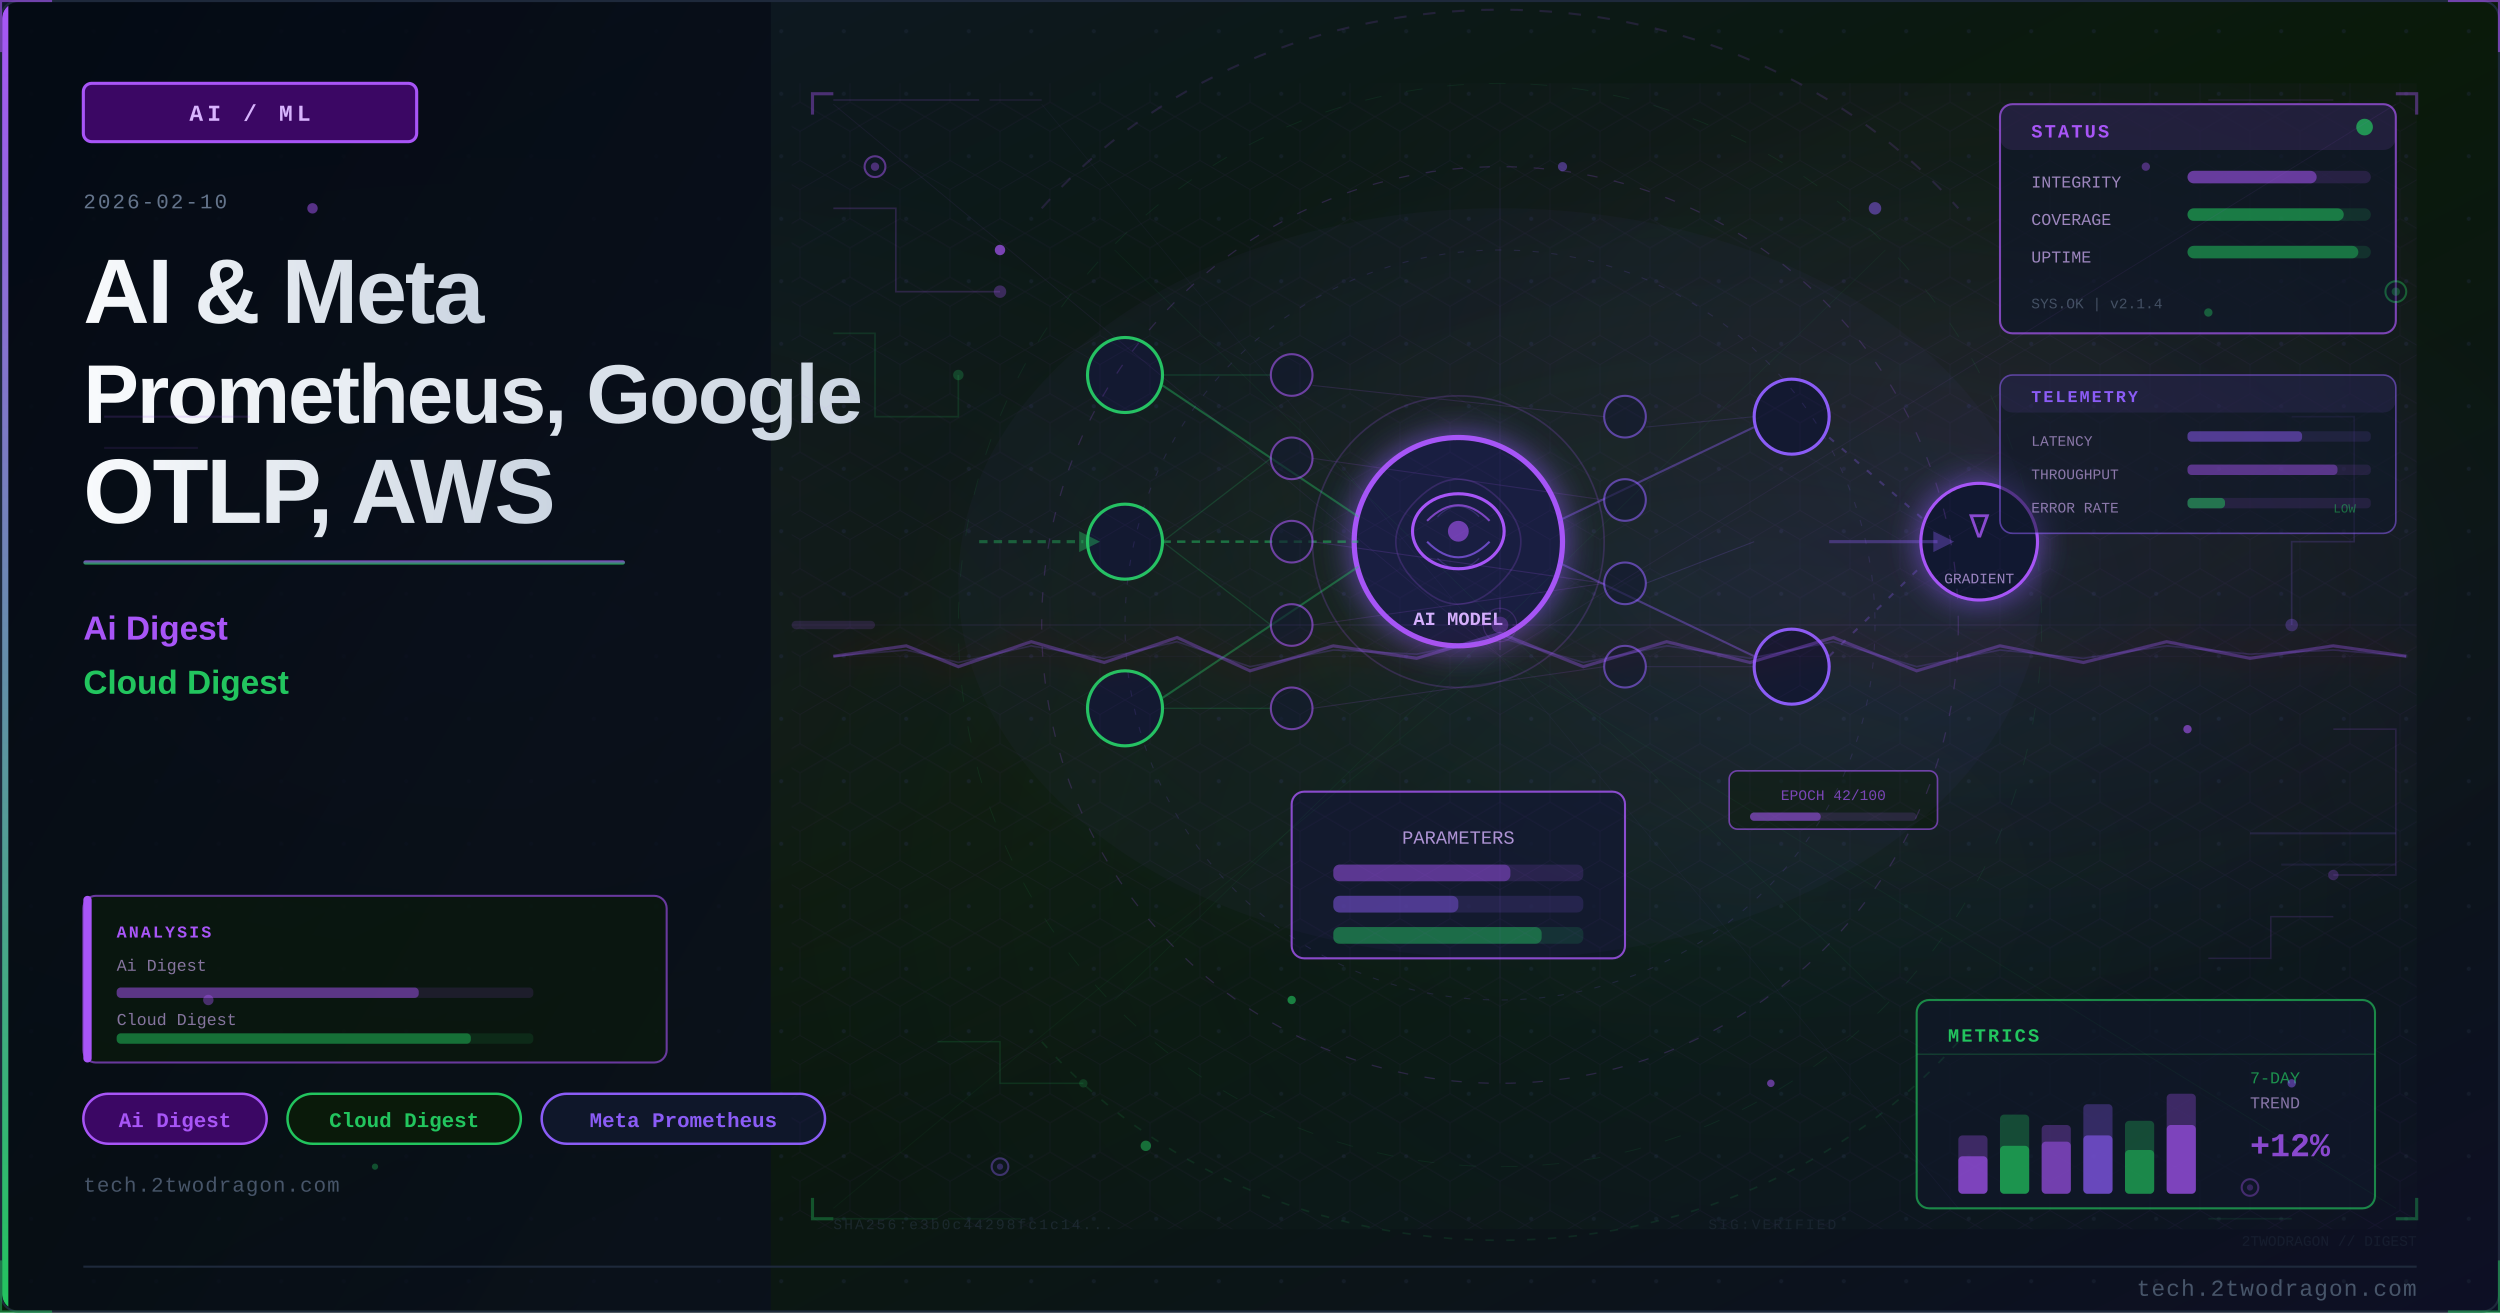
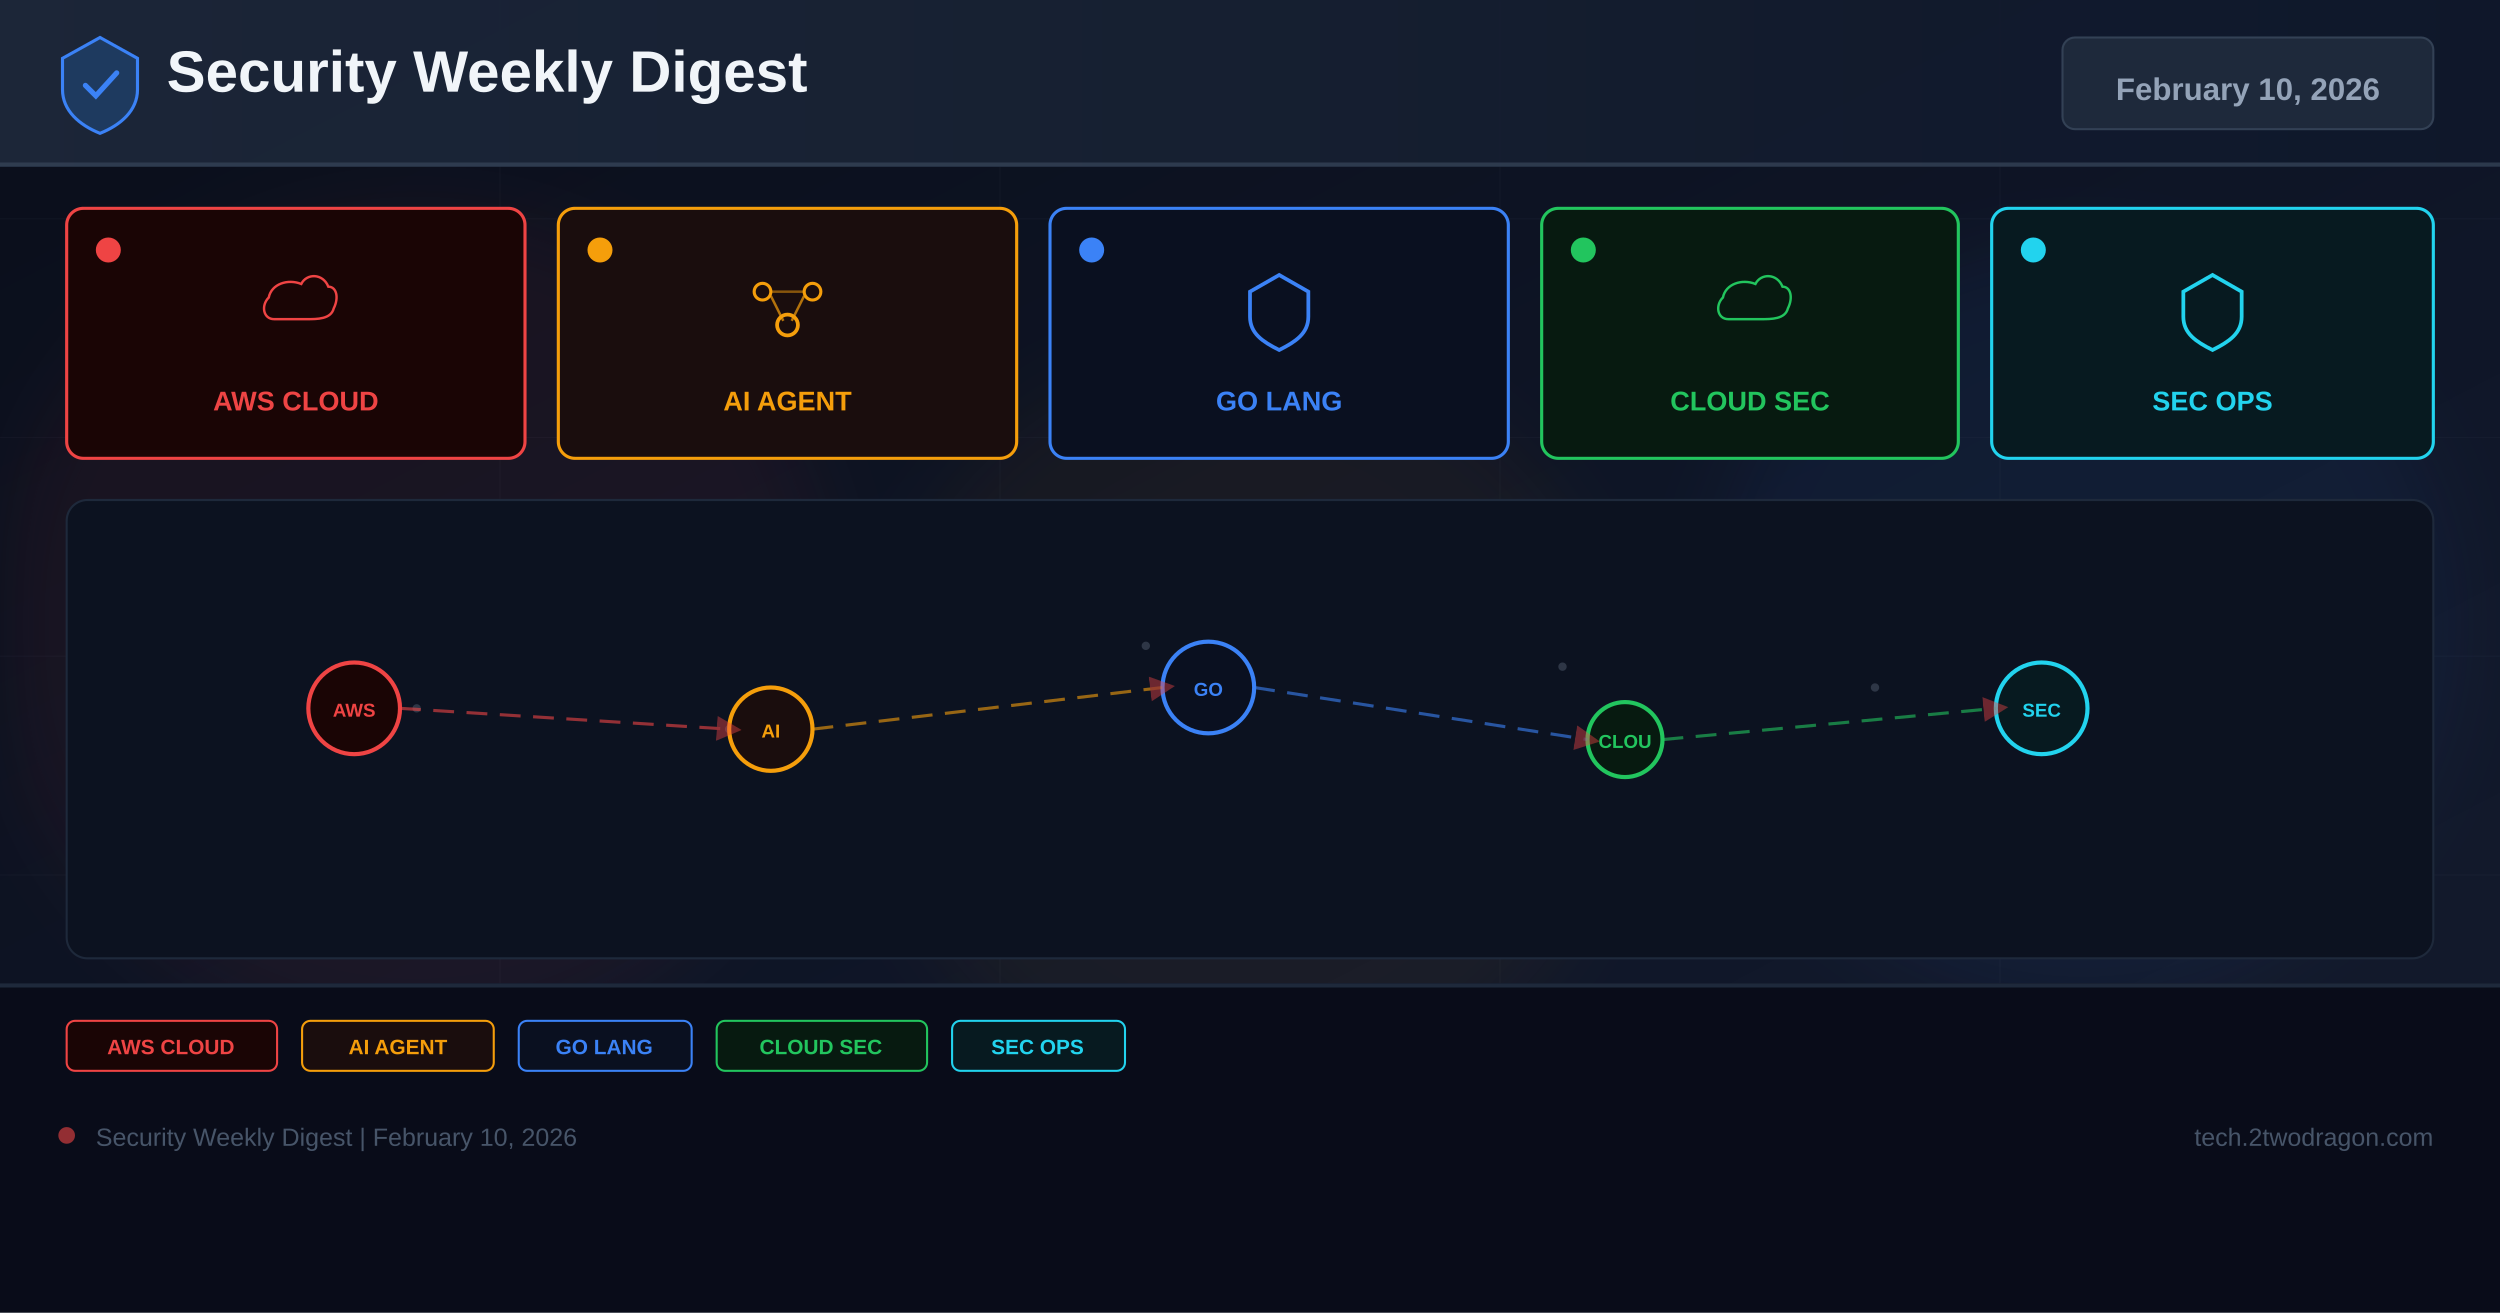
- <svg xmlns="http://www.w3.org/2000/svg" viewBox="0 0 1200 630" width="1200" height="630">
+ <svg xmlns="http://www.w3.org/2000/svg" width="1200" height="630" viewBox="0 0 1200 630">
  <defs>
-     <linearGradient id="ufb1ed8bg" x1="0%" y1="0%" x2="100%" y2="100%">
-       <stop offset="0%" style="stop-color:#0f172a" />
-       <stop offset="50%" style="stop-color:#0a1a0a" />
-       <stop offset="100%" style="stop-color:#0d0f25" />
+     <linearGradient id="bg" x1="0%" y1="0%" x2="100%" y2="100%">
+       <stop offset="0%" stop-color="#0a0e1a" />
+       <stop offset="60%" stop-color="#0f1628" />
+       <stop offset="100%" stop-color="#141b2d" />
    </linearGradient>
-     <linearGradient id="ufb1ed8accent" x1="0%" y1="0%" x2="0%" y2="100%">
-       <stop offset="0%" style="stop-color:#a855f7" />
-       <stop offset="100%" style="stop-color:#22c55e" />
+     <linearGradient id="hg" x1="0%" y1="0%" x2="100%" y2="0%">
+       <stop offset="0%" stop-color="#1e293b" />
+       <stop offset="100%" stop-color="#0f172a" />
    </linearGradient>
-     <linearGradient id="ufb1ed8title" x1="0%" y1="0%" x2="100%" y2="0%">
-       <stop offset="0%" style="stop-color:#f8fafc" />
-       <stop offset="100%" style="stop-color:#cbd5e1" />
-     </linearGradient>
-     <linearGradient id="ufb1ed8panel" x1="0%" y1="0%" x2="100%" y2="100%">
-       <stop offset="0%" style="stop-color:#020810;stop-opacity:0.85" />
-       <stop offset="100%" style="stop-color:#0a0f1e;stop-opacity:0.75" />
-     </linearGradient>
-     <radialGradient id="ufb1ed8ambientL" cx="20%" cy="50%" r="40%">
-       <stop offset="0%" style="stop-color:#a855f7;stop-opacity:0.06" />
-       <stop offset="100%" style="stop-color:#a855f7;stop-opacity:0" />
-     </radialGradient>
-     <radialGradient id="ufb1ed8ambientR" cx="70%" cy="45%" r="35%">
-       <stop offset="0%" style="stop-color:#8b5cf6;stop-opacity:0.08" />
-       <stop offset="100%" style="stop-color:#8b5cf6;stop-opacity:0" />
-     </radialGradient>
-     <filter id="ufb1ed8glow" x="-100%" y="-100%" width="300%" height="300%">
-       <feDropShadow dx="0" dy="0" stdDeviation="8" flood-color="#8b5cf6" flood-opacity="0.7" />
+     <filter id="glow" x="-50%" y="-50%" width="200%" height="200%">
+       <feGaussianBlur stdDeviation="18" />
    </filter>
-     <filter id="ufb1ed8blur" x="-50%" y="-50%" width="200%" height="200%">
-       <feGaussianBlur stdDeviation="12" />
-     </filter>
-     <filter id="ufb1ed8textglow" x="-20%" y="-20%" width="140%" height="140%">
-       <feDropShadow dx="0" dy="0" stdDeviation="4" flood-color="#a855f7" flood-opacity="0.5" />
-     </filter>
-     <filter id="ufb1ed8fxGlow" x="-50%" y="-50%" width="200%" height="200%">
-       <feGaussianBlur stdDeviation="6" result="b" />
-       <feColorMatrix in="b" type="matrix" values="1.2 0.4 0 0 0 0.5 0.6 0 0 0 0 0 0 0 0 0 0 0 0.85 0" result="g" />
-       <feMerge>
-         <feMergeNode in="g" />
-         <feMergeNode in="SourceGraphic" />
-       </feMerge>
-     </filter>
-     <filter id="ufb1ed8fxRed" x="-60%" y="-60%" width="220%" height="220%">
-       <feGaussianBlur stdDeviation="8" result="b" />
-       <feColorMatrix in="b" type="matrix" values="1.3 0 0 0 0.7 0 0 0 0 0 0 0 0 0 0 0 0 0 0.95 0" result="g" />
-       <feMerge>
-         <feMergeNode in="g" />
-         <feMergeNode in="SourceGraphic" />
-       </feMerge>
-     </filter>
-     <radialGradient id="ufb1ed8sceneGlow1" cx="75%" cy="30%" r="50%">
-       <stop offset="0%" stop-color="#a855f7" stop-opacity="0.15" />
-       <stop offset="100%" stop-color="#a855f7" stop-opacity="0" />
-     </radialGradient>
-     <radialGradient id="ufb1ed8sceneGlow2" cx="60%" cy="70%" r="60%">
-       <stop offset="0%" stop-color="#22c55e" stop-opacity="0.10" />
-       <stop offset="100%" stop-color="#22c55e" stop-opacity="0" />
-     </radialGradient>
-     <pattern id="ufb1ed8dots" x="0" y="0" width="30" height="30" patternUnits="userSpaceOnUse">
-       <circle cx="15" cy="15" r="1" fill="#1e293b" opacity="0.7" />
-     </pattern>
-     <clipPath id="ufb1ed8clip">
-       <rect x="1" y="1" width="1198" height="628" rx="8" ry="8" />
-     </clipPath>
-     <style>
-       @keyframes ufb1ed8floatUp { 0%{transform:translateY(0);opacity:0.9} 85%{opacity:0.5} 100%{transform:translateY(-80px);opacity:0} }
-       @keyframes ufb1ed8pulse { 0%,100%{opacity:0.5} 50%{opacity:1} }
-       @keyframes ufb1ed8crackFx { 0%,100%{stroke-opacity:0.6} 50%{stroke-opacity:1} }
-       @keyframes ufb1ed8glimmer { 0%{opacity:0.3} 50%{opacity:0.85} 100%{opacity:0.3} }
-       @keyframes ufb1ed8dash { to{stroke-dashoffset:-20} }
-       @keyframes ufb1ed8rotSpin { from{transform:rotate(0deg)} to{transform:rotate(360deg)} }
-       .ufb1ed8fa { animation: ufb1ed8floatUp 3.2s ease-in infinite; }
-       .ufb1ed8fb { animation: ufb1ed8floatUp 3.8s ease-in infinite; animation-delay:0.9s; }
-       .ufb1ed8fc { animation: ufb1ed8floatUp 2.9s ease-in infinite; animation-delay:1.7s; }
-       .ufb1ed8crack { animation: ufb1ed8crackFx 1.9s ease-in-out infinite; }
-       .ufb1ed8blink { animation: ufb1ed8pulse 2.2s ease-in-out infinite; }
-     </style>
+     <marker id="ar" markerWidth="8" markerHeight="8" refX="4" refY="4" orient="auto">
+       <path d="M0,0 L8,4 L0,8 Z" fill="#ef4444" opacity="0.7" />
+     </marker>
  </defs>
-   <rect width="1200" height="630" fill="url(#ufb1ed8bg)" />
-   <g clip-path="url(#ufb1ed8clip)">
-     <rect width="1200" height="630" fill="url(#ufb1ed8dots)" opacity="0.6" />
-     <rect width="1200" height="630" fill="url(#ufb1ed8ambientL)" />
-     <rect width="1200" height="630" fill="url(#ufb1ed8ambientR)" />
-     <rect x="0" y="0" width="370" height="630" fill="url(#ufb1ed8panel)" />
-     <rect x="0" y="0" width="4" height="630" fill="url(#ufb1ed8accent)" />
-     <rect x="40" y="40" width="160" height="28" rx="4" fill="#3b0764" stroke="#a855f7" stroke-width="1.5" />
-     <text x="120" y="58" font-family="Courier New, monospace" font-size="11" fill="#d8b4fe" text-anchor="middle" letter-spacing="2" font-weight="bold">AI / ML</text>
-     <text x="40" y="100" font-family="Courier New, monospace" font-size="10" fill="#64748b" letter-spacing="1">2026-02-10</text>
-     <text x="40" y="155" font-family="Segoe UI, Arial, sans-serif" font-size="44" fill="url(#ufb1ed8title)" font-weight="700" letter-spacing="-1">AI &amp; Meta</text>
-     <text x="40" y="203" font-family="Segoe UI, Arial, sans-serif" font-size="40" fill="url(#ufb1ed8title)" font-weight="700" letter-spacing="-1">Prometheus, Google</text>
-     <text x="40" y="251" font-family="Segoe UI, Arial, sans-serif" font-size="44" fill="url(#ufb1ed8title)" font-weight="700" letter-spacing="-1">OTLP, AWS</text>
-     <rect x="40" y="269" width="260" height="2" rx="1" fill="url(#ufb1ed8accent)" opacity="0.8" />
-     <text x="40" y="307" font-family="Segoe UI, Arial, sans-serif" font-size="16" fill="#a855f7" font-weight="600">Ai Digest</text>
-     <text x="40" y="333" font-family="Segoe UI, Arial, sans-serif" font-size="16" fill="#22c55e" font-weight="600">Cloud Digest</text>
-     <rect x="40" y="525" width="88" height="24" rx="12" fill="#3b0764" stroke="#a855f7" stroke-width="1.2" />
-     <text x="84" y="541" font-family="Courier New, monospace" font-size="10" fill="#a855f7" text-anchor="middle" font-weight="bold">Ai Digest</text>
-     <rect x="138" y="525" width="112" height="24" rx="12" fill="#0a1a0a" stroke="#22c55e" stroke-width="1.2" />
-     <text x="194" y="541" font-family="Courier New, monospace" font-size="10" fill="#22c55e" text-anchor="middle" font-weight="bold">Cloud Digest</text>
-     <rect x="260" y="525" width="136" height="24" rx="12" fill="#0f172a" stroke="#8b5cf6" stroke-width="1.2" />
-     <text x="328" y="541" font-family="Courier New, monospace" font-size="10" fill="#8b5cf6" text-anchor="middle" font-weight="bold">Meta Prometheus</text>
-     <text x="40" y="572" font-family="Courier New, monospace" font-size="10" fill="#475569" letter-spacing="0.5">tech.2twodragon.com</text>
-     <rect x="380" y="40" width="780" height="550" fill="url(#ufb1ed8sceneGlow1)" opacity="0.6" />
-     <rect x="380" y="40" width="780" height="550" fill="url(#ufb1ed8sceneGlow2)" opacity="0.5" />
-     <g filter="url(#ufb1ed8glow)">
-       <circle cx="700" cy="260" r="50" fill="#0f172a" stroke="#a855f7" stroke-width="2.5" />
-       <circle cx="700" cy="260" r="50" fill="#8b5cf6" opacity="0.08" />
-     </g>
-     <ellipse cx="700" cy="255" rx="22" ry="18" fill="none" stroke="#a855f7" stroke-width="1.5" />
-     <path d="M685 250 Q700 235 715 250" fill="none" stroke="#a855f7" stroke-width="1" opacity="0.7" />
-     <path d="M685 260 Q700 275 715 260" fill="none" stroke="#8b5cf6" stroke-width="1" opacity="0.7" />
-     <circle cx="700" cy="255" r="5" fill="#a855f7" opacity="0.6" />
-     <text x="700" y="300" font-family="Courier New, monospace" font-size="9" fill="#d8b4fe" text-anchor="middle" font-weight="bold">AI MODEL</text>
-     <circle cx="540" cy="180" r="18" fill="#0f172a" stroke="#22c55e" stroke-width="1.5" />
-     <circle cx="540" cy="260" r="18" fill="#0f172a" stroke="#22c55e" stroke-width="1.5" />
-     <circle cx="540" cy="340" r="18" fill="#0f172a" stroke="#22c55e" stroke-width="1.5" />
-     <circle cx="860" cy="200" r="18" fill="#0f172a" stroke="#8b5cf6" stroke-width="1.5" />
-     <circle cx="860" cy="320" r="18" fill="#0f172a" stroke="#8b5cf6" stroke-width="1.5" />
-     <line x1="558" y1="185" x2="652" y2="248" stroke="#22c55e" stroke-width="1" opacity="0.4" />
-     <line x1="558" y1="260" x2="652" y2="260" stroke="#22c55e" stroke-width="1.2" opacity="0.5" stroke-dasharray="4 3" style="animation: ufb1ed8dash 2s linear infinite" />
-     <line x1="558" y1="335" x2="652" y2="272" stroke="#22c55e" stroke-width="1" opacity="0.4" />
-     <line x1="748" y1="250" x2="842" y2="205" stroke="#8b5cf6" stroke-width="1" opacity="0.4" />
-     <line x1="748" y1="270" x2="842" y2="315" stroke="#8b5cf6" stroke-width="1" opacity="0.4" />
-     <rect x="620" y="380" width="160" height="80" rx="6" fill="#0f172a" stroke="#a855f7" stroke-width="1" opacity="0.8" />
-     <text x="700" y="405" font-family="Courier New, monospace" font-size="9" fill="#d8b4fe" text-anchor="middle" opacity="0.8">PARAMETERS</text>
-     <rect x="640" y="415" width="120" height="8" rx="3" fill="#a855f7" opacity="0.15" />
-     <rect x="640" y="415" width="85" height="8" rx="3" fill="#a855f7" opacity="0.4" />
-     <rect x="640" y="430" width="120" height="8" rx="3" fill="#8b5cf6" opacity="0.15" />
-     <rect x="640" y="430" width="60" height="8" rx="3" fill="#8b5cf6" opacity="0.4" />
-     <rect x="640" y="445" width="120" height="8" rx="3" fill="#22c55e" opacity="0.15" />
-     <rect x="640" y="445" width="100" height="8" rx="3" fill="#22c55e" opacity="0.4" />
-     <g filter="url(#ufb1ed8glow)">
-       <circle cx="950" cy="260" r="28" fill="#0f172a" stroke="#a855f7" stroke-width="1.5" />
-     </g>
-     <text x="950" y="258" font-family="Courier New, monospace" font-size="16" fill="#a855f7" text-anchor="middle" opacity="0.8">∇</text>
-     <text x="950" y="280" font-family="Courier New, monospace" font-size="7" fill="#d8b4fe" text-anchor="middle" opacity="0.7">GRADIENT</text>
-     <line x1="878" y1="210" x2="924" y2="250" stroke="#8b5cf6" stroke-width="1" opacity="0.3" stroke-dasharray="3 5" />
-     <line x1="878" y1="315" x2="924" y2="270" stroke="#8b5cf6" stroke-width="1" opacity="0.3" stroke-dasharray="3 5" />
-     <circle cx="620" cy="180" r="10" fill="#0f172a" stroke="#a855f7" stroke-width="1" opacity="0.6" />
-     <circle cx="620" cy="220" r="10" fill="#0f172a" stroke="#a855f7" stroke-width="1" opacity="0.6" />
-     <circle cx="620" cy="260" r="10" fill="#0f172a" stroke="#a855f7" stroke-width="1" opacity="0.6" />
-     <circle cx="620" cy="300" r="10" fill="#0f172a" stroke="#a855f7" stroke-width="1" opacity="0.6" />
-     <circle cx="620" cy="340" r="10" fill="#0f172a" stroke="#a855f7" stroke-width="1" opacity="0.6" />
-     <circle cx="780" cy="200" r="10" fill="#0f172a" stroke="#8b5cf6" stroke-width="1" opacity="0.6" />
-     <circle cx="780" cy="240" r="10" fill="#0f172a" stroke="#8b5cf6" stroke-width="1" opacity="0.6" />
-     <circle cx="780" cy="280" r="10" fill="#0f172a" stroke="#8b5cf6" stroke-width="1" opacity="0.6" />
-     <circle cx="780" cy="320" r="10" fill="#0f172a" stroke="#8b5cf6" stroke-width="1" opacity="0.6" />
-     <line x1="558" y1="180" x2="610" y2="180" stroke="#22c55e" stroke-width="0.6" opacity="0.2" />
-     <line x1="558" y1="260" x2="610" y2="220" stroke="#22c55e" stroke-width="0.6" opacity="0.2" />
-     <line x1="558" y1="260" x2="610" y2="300" stroke="#22c55e" stroke-width="0.6" opacity="0.2" />
-     <line x1="558" y1="340" x2="610" y2="340" stroke="#22c55e" stroke-width="0.6" opacity="0.2" />
-     <line x1="630" y1="185" x2="770" y2="200" stroke="#a855f7" stroke-width="0.5" opacity="0.15" />
-     <line x1="630" y1="220" x2="770" y2="240" stroke="#a855f7" stroke-width="0.5" opacity="0.15" />
-     <line x1="630" y1="260" x2="770" y2="280" stroke="#a855f7" stroke-width="0.5" opacity="0.18" />
-     <line x1="630" y1="300" x2="770" y2="280" stroke="#a855f7" stroke-width="0.5" opacity="0.15" />
-     <line x1="630" y1="340" x2="770" y2="320" stroke="#a855f7" stroke-width="0.5" opacity="0.15" />
-     <line x1="790" y1="205" x2="842" y2="200" stroke="#8b5cf6" stroke-width="0.5" opacity="0.15" />
-     <line x1="790" y1="280" x2="842" y2="260" stroke="#8b5cf6" stroke-width="0.5" opacity="0.18" />
-     <line x1="790" y1="320" x2="842" y2="320" stroke="#8b5cf6" stroke-width="0.5" opacity="0.15" />
-     <path d="M 680 240 Q 700 220 720 240 Q 740 260 720 280 Q 700 300 680 280 Q 660 260 680 240" fill="none" stroke="#a855f7" stroke-width="0.8" opacity="0.2" />
-     <path d="M 690 248 Q 700 238 710 248" fill="none" stroke="#8b5cf6" stroke-width="0.6" opacity="0.25" />
-     <path d="M 690 268 Q 700 278 710 268" fill="none" stroke="#8b5cf6" stroke-width="0.6" opacity="0.25" />
-     <path d="M 470 260 L 520 260" fill="none" stroke="#22c55e" stroke-width="1.5" opacity="0.4" stroke-dasharray="4 3" style="animation: ufb1ed8dash 2s linear infinite" />
-     <polygon points="518,255 528,260 518,265" fill="#22c55e" opacity="0.4" />
-     <path d="M 878 260 L 930 260" fill="none" stroke="#8b5cf6" stroke-width="1.5" opacity="0.35" />
-     <polygon points="928,255 938,260 928,265" fill="#8b5cf6" opacity="0.35" />
-     <rect x="830" y="370" width="100" height="28" rx="4" fill="#0a1a0a" stroke="#a855f7" stroke-width="0.8" opacity="0.6" />
-     <text x="880" y="384" font-family="Courier New, monospace" font-size="7" fill="#a855f7" text-anchor="middle" opacity="0.7">EPOCH 42/100</text>
-     <rect x="840" y="390" width="80" height="4" rx="2" fill="#a855f7" opacity="0.15" />
-     <rect x="840" y="390" width="34" height="4" rx="2" fill="#a855f7" opacity="0.5" />
-     <circle cx="700" cy="260" r="70" fill="none" stroke="#a855f7" stroke-width="0.8" opacity="0.2" style="animation: ufb1ed8pulse 3s ease-in-out infinite" />
-     <ellipse cx="720" cy="280" rx="260" ry="180" fill="#8b5cf6" opacity="0.035" />
-     <defs>
-       <pattern id="ufb1ed8hex" x="0" y="0" width="24" height="28" patternUnits="userSpaceOnUse">
-         <polygon points="12,0 24,7 24,21 12,28 0,21 0,7" fill="none" stroke="#a855f7" stroke-width="0.4" opacity="0.15" />
-       </pattern>
-     </defs>
-     <rect x="380" y="40" width="780" height="550" fill="url(#ufb1ed8hex)" opacity="0.35" />
-     <circle cx="720" cy="300" r="220" fill="none" stroke="#a855f7" stroke-width="0.6" stroke-dasharray="5 8" opacity="0.2" />
-     <circle cx="720" cy="300" r="180" fill="none" stroke="#8b5cf6" stroke-width="0.5" stroke-dasharray="3 6" opacity="0.15" />
-     <circle cx="720" cy="300" r="260" fill="none" stroke="#22c55e" stroke-width="0.4" stroke-dasharray="8 12" opacity="0.1" />
-     <line x1="720" y1="80" x2="720" y2="520" stroke="#a855f7" stroke-width="0.3" opacity="0.1" />
-     <line x1="460" y1="300" x2="980" y2="300" stroke="#a855f7" stroke-width="0.3" opacity="0.1" />
-     <line x1="535" y1="120" x2="905" y2="480" stroke="#22c55e" stroke-width="0.3" opacity="0.08" />
-     <line x1="905" y1="120" x2="535" y2="480" stroke="#22c55e" stroke-width="0.3" opacity="0.08" />
-     <rect x="960" y="50" width="190" height="110" rx="6" fill="#0f172a" stroke="#a855f7" stroke-width="1" opacity="0.7" />
-     <rect x="960" y="50" width="190" height="22" rx="6" fill="#a855f7" opacity="0.12" />
-     <text x="975" y="66" font-family="Courier New, monospace" font-size="9" fill="#a855f7" font-weight="bold" letter-spacing="1">STATUS</text>
-     <circle cx="1135" cy="61" r="4" fill="#22c55e" opacity="0.7" style="animation: ufb1ed8pulse 2s ease-in-out infinite" />
-     <text x="975" y="90" font-family="Courier New, monospace" font-size="8" fill="#d8b4fe" opacity="0.7">INTEGRITY</text>
-     <rect x="1050" y="82" width="88" height="6" rx="3" fill="#a855f7" opacity="0.15" />
-     <rect x="1050" y="82" width="62" height="6" rx="3" fill="#a855f7" opacity="0.5" />
-     <text x="975" y="108" font-family="Courier New, monospace" font-size="8" fill="#d8b4fe" opacity="0.7">COVERAGE</text>
-     <rect x="1050" y="100" width="88" height="6" rx="3" fill="#22c55e" opacity="0.15" />
-     <rect x="1050" y="100" width="75" height="6" rx="3" fill="#22c55e" opacity="0.5" />
-     <text x="975" y="126" font-family="Courier New, monospace" font-size="8" fill="#d8b4fe" opacity="0.7">UPTIME</text>
-     <rect x="1050" y="118" width="88" height="6" rx="3" fill="#22c55e" opacity="0.15" />
-     <rect x="1050" y="118" width="82" height="6" rx="3" fill="#22c55e" opacity="0.45" />
-     <text x="975" y="148" font-family="Courier New, monospace" font-size="7" fill="#64748b" opacity="0.6">SYS.OK | v2.1.4</text>
-     <rect x="920" y="480" width="220" height="100" rx="6" fill="#0f172a" stroke="#22c55e" stroke-width="1" opacity="0.65" />
-     <text x="935" y="500" font-family="Courier New, monospace" font-size="9" fill="#22c55e" font-weight="bold" letter-spacing="1">METRICS</text>
-     <line x1="920" y1="506" x2="1140" y2="506" stroke="#22c55e" stroke-width="0.5" opacity="0.3" />
-     <rect x="940" y="545" width="14" height="28" rx="2" fill="#a855f7" opacity="0.3" />
-     <rect x="940" y="555" width="14" height="18" rx="2" fill="#a855f7" opacity="0.6" />
-     <rect x="960" y="535" width="14" height="38" rx="2" fill="#22c55e" opacity="0.3" />
-     <rect x="960" y="550" width="14" height="23" rx="2" fill="#22c55e" opacity="0.6" />
-     <rect x="980" y="540" width="14" height="33" rx="2" fill="#a855f7" opacity="0.3" />
-     <rect x="980" y="548" width="14" height="25" rx="2" fill="#a855f7" opacity="0.5" />
-     <rect x="1000" y="530" width="14" height="43" rx="2" fill="#8b5cf6" opacity="0.3" />
-     <rect x="1000" y="545" width="14" height="28" rx="2" fill="#8b5cf6" opacity="0.6" />
-     <rect x="1020" y="538" width="14" height="35" rx="2" fill="#22c55e" opacity="0.3" />
-     <rect x="1020" y="552" width="14" height="21" rx="2" fill="#22c55e" opacity="0.5" />
-     <rect x="1040" y="525" width="14" height="48" rx="2" fill="#a855f7" opacity="0.3" />
-     <rect x="1040" y="540" width="14" height="33" rx="2" fill="#a855f7" opacity="0.6" style="animation: ufb1ed8glimmer 3s ease-in-out infinite" />
-     <text x="1080" y="520" font-family="Courier New, monospace" font-size="8" fill="#22c55e" opacity="0.7">7-DAY</text>
-     <text x="1080" y="532" font-family="Courier New, monospace" font-size="8" fill="#d8b4fe" opacity="0.6">TREND</text>
-     <text x="1080" y="555" font-family="Courier New, monospace" font-size="16" fill="#a855f7" font-weight="bold" opacity="0.8">+12%</text>
-     <polyline points="400,100 430,100 430,140 480,140" fill="none" stroke="#a855f7" stroke-width="0.8" opacity="0.2" />
-     <circle cx="480" cy="140" r="3" fill="#a855f7" opacity="0.3" />
-     <polyline points="400,160 420,160 420,200 460,200 460,180" fill="none" stroke="#22c55e" stroke-width="0.8" opacity="0.15" />
-     <circle cx="460" cy="180" r="2.5" fill="#22c55e" opacity="0.25" />
-     <polyline points="1100,200 1130,200 1130,260 1100,260 1100,300" fill="none" stroke="#8b5cf6" stroke-width="0.8" opacity="0.18" />
-     <circle cx="1100" cy="300" r="3" fill="#8b5cf6" opacity="0.3" />
-     <polyline points="1120,350 1150,350 1150,420 1120,420" fill="none" stroke="#a855f7" stroke-width="0.8" opacity="0.15" />
-     <circle cx="1120" cy="420" r="2.5" fill="#a855f7" opacity="0.25" />
-     <polyline points="450,500 480,500 480,520 520,520" fill="none" stroke="#22c55e" stroke-width="0.7" opacity="0.15" />
-     <circle cx="520" cy="520" r="2" fill="#22c55e" opacity="0.2" />
-     <polyline points="1060,460 1090,460 1090,440 1120,440" fill="none" stroke="#a855f7" stroke-width="0.7" opacity="0.15" />
-     <rect x="40" y="430" width="280" height="80" rx="6" fill="#0a1a0a" stroke="#a855f7" stroke-width="1" opacity="0.6" />
-     <rect x="40" y="430" width="4" height="80" rx="2" fill="#a855f7" />
-     <text x="56" y="450" font-family="Courier New, monospace" font-size="8" fill="#a855f7" font-weight="bold" letter-spacing="1">ANALYSIS</text>
-     <text x="56" y="466" font-family="Courier New, monospace" font-size="8" fill="#d8b4fe" opacity="0.6">Ai Digest</text>
-     <rect x="56" y="474" width="200" height="5" rx="2" fill="#a855f7" opacity="0.12" />
-     <rect x="56" y="474" width="145" height="5" rx="2" fill="#a855f7" opacity="0.45" />
-     <text x="56" y="492" font-family="Courier New, monospace" font-size="8" fill="#d8b4fe" opacity="0.6">Cloud Digest</text>
-     <rect x="56" y="496" width="200" height="5" rx="2" fill="#22c55e" opacity="0.12" />
-     <rect x="56" y="496" width="170" height="5" rx="2" fill="#22c55e" opacity="0.45" />
-     <circle cx="420" cy="80" r="5" fill="#0f172a" stroke="#a855f7" stroke-width="1" opacity="0.5" />
-     <circle cx="420" cy="80" r="2" fill="#a855f7" opacity="0.4" />
-     <circle cx="1150" cy="140" r="5" fill="#0f172a" stroke="#22c55e" stroke-width="1" opacity="0.4" />
-     <circle cx="1150" cy="140" r="2" fill="#22c55e" opacity="0.3" />
-     <circle cx="480" cy="560" r="4" fill="#0f172a" stroke="#8b5cf6" stroke-width="1" opacity="0.4" />
-     <circle cx="480" cy="560" r="1.5" fill="#8b5cf6" opacity="0.3" />
-     <circle cx="1080" cy="570" r="4" fill="#0f172a" stroke="#a855f7" stroke-width="1" opacity="0.35" />
-     <circle cx="1080" cy="570" r="1.5" fill="#a855f7" opacity="0.25" />
-     <text x="400" y="590" font-family="Courier New, monospace" font-size="7" fill="#334155" opacity="0.4" letter-spacing="1">SHA256:e3b0c44298fc1c14...</text>
-     <text x="820" y="590" font-family="Courier New, monospace" font-size="7" fill="#334155" opacity="0.3" letter-spacing="1">SIG:VERIFIED</text>
-     <line x1="380" y1="300" x2="1160" y2="300" stroke="#a855f7" stroke-width="0.5" opacity="0.06" />
-     <rect x="380" y="298" width="40" height="4" rx="2" fill="#a855f7" opacity="0.15">
-       <animate attributeName="x" values="380;1120;380" dur="8s" repeatCount="indefinite" />
-       <animate attributeName="opacity" values="0.15;0.3;0.15" dur="8s" repeatCount="indefinite" />
-     </rect>
-     <path d="M 500 100 A 280 250 0 0 1 940 100" fill="none" stroke="#a855f7" stroke-width="1" stroke-dasharray="6 8" opacity="0.15" style="animation: ufb1ed8dash 4s linear infinite" />
-     <path d="M 940 500 A 280 250 0 0 1 500 500" fill="none" stroke="#22c55e" stroke-width="0.8" stroke-dasharray="4 6" opacity="0.12" style="animation: ufb1ed8dash 5s linear infinite" />
-     <polyline points="390,55 390,45 400,45" fill="none" stroke="#a855f7" stroke-width="1.5" opacity="0.4" />
-     <polyline points="1150,45 1160,45 1160,55" fill="none" stroke="#a855f7" stroke-width="1.5" opacity="0.4" />
-     <polyline points="390,575 390,585 400,585" fill="none" stroke="#22c55e" stroke-width="1.5" opacity="0.35" />
-     <polyline points="1150,585 1160,585 1160,575" fill="none" stroke="#22c55e" stroke-width="1.5" opacity="0.35" />
-     <circle cx="720" cy="300" r="8" fill="none" stroke="#a855f7" stroke-width="0.6" opacity="0.2" />
-     <line x1="720" y1="288" x2="720" y2="294" stroke="#a855f7" stroke-width="0.6" opacity="0.2" />
-     <line x1="720" y1="306" x2="720" y2="312" stroke="#a855f7" stroke-width="0.6" opacity="0.2" />
-     <line x1="708" y1="300" x2="714" y2="300" stroke="#a855f7" stroke-width="0.6" opacity="0.2" />
-     <line x1="726" y1="300" x2="732" y2="300" stroke="#a855f7" stroke-width="0.6" opacity="0.2" />
-     <line x1="400" y1="48" x2="470" y2="48" stroke="#a855f7" stroke-width="0.8" opacity="0.15" />
-     <line x1="475" y1="48" x2="500" y2="48" stroke="#a855f7" stroke-width="0.8" opacity="0.1" />
-     <line x1="400" y1="585" x2="450" y2="585" stroke="#22c55e" stroke-width="0.8" opacity="0.12" />
-     <line x1="455" y1="585" x2="490" y2="585" stroke="#22c55e" stroke-width="0.8" opacity="0.08" />
-     <line x1="1060" y1="48" x2="1120" y2="48" stroke="#a855f7" stroke-width="0.8" opacity="0.12" />
-     <line x1="1060" y1="585" x2="1100" y2="585" stroke="#22c55e" stroke-width="0.8" opacity="0.1" />
-     <circle cx="720" cy="300" r="4" fill="#a855f7" opacity="0.3">
-       <animate attributeName="r" values="4;8;4" dur="3s" repeatCount="indefinite" />
-       <animate attributeName="opacity" values="0.3;0.1;0.3" dur="3s" repeatCount="indefinite" />
-     </circle>
-     <line x1="720" y1="315" x2="400" y2="50" stroke="#a855f7" stroke-width="0.4" opacity="0.08" />
-     <line x1="720" y1="315" x2="1150" y2="50" stroke="#a855f7" stroke-width="0.4" opacity="0.08" />
-     <line x1="720" y1="315" x2="400" y2="580" stroke="#22c55e" stroke-width="0.4" opacity="0.06" />
-     <line x1="720" y1="315" x2="1150" y2="580" stroke="#22c55e" stroke-width="0.4" opacity="0.06" />
-     <line x1="720" y1="315" x2="400" y2="315" stroke="#a855f7" stroke-width="0.3" opacity="0.07" />
-     <line x1="720" y1="315" x2="1150" y2="315" stroke="#a855f7" stroke-width="0.3" opacity="0.07" />
-     <line x1="720" y1="315" x2="500" y2="50" stroke="#8b5cf6" stroke-width="0.3" opacity="0.06" />
-     <line x1="720" y1="315" x2="940" y2="580" stroke="#8b5cf6" stroke-width="0.3" opacity="0.06" />
-     <polyline points="400,315 435,310 460,320 495,308 530,318 565,306 600,322 640,310 680,316 720,304 760,320 800,308 840,318 880,306 920,322 960,310 1000,318 1040,308 1080,316 1120,310 1155,315" fill="none" stroke="#a855f7" stroke-width="1.5" opacity="0.35" filter="url(#ufb1ed8fxRed)" class="ufb1ed8crack" />
-     <polyline points="400,315 435,312 460,318 495,310 530,316 565,308 600,320 640,312 680,314 720,306 760,318 800,310 840,316 880,308 920,320 960,312 1000,316 1040,310 1080,314 1120,312 1155,315" fill="none" stroke="#8b5cf6" stroke-width="0.8" opacity="0.2" />
-     <circle cx="480" cy="120" r="2.5" fill="#a855f7" opacity="0.7" class="ufb1ed8fa" />
-     <circle cx="620" cy="480" r="2" fill="#22c55e" opacity="0.6" class="ufb1ed8fb" />
-     <circle cx="900" cy="100" r="3" fill="#8b5cf6" opacity="0.5" class="ufb1ed8fc" />
-     <circle cx="1050" cy="350" r="2" fill="#a855f7" opacity="0.6" class="ufb1ed8fa" />
-     <circle cx="550" cy="550" r="2.5" fill="#22c55e" opacity="0.5" class="ufb1ed8fb" />
-     <circle cx="850" cy="520" r="1.8" fill="#a855f7" opacity="0.55" class="ufb1ed8fc" />
-     <circle cx="750" cy="80" r="2.2" fill="#8b5cf6" opacity="0.45" class="ufb1ed8fa" />
-     <rect x="960" y="180" width="190" height="76" rx="6" fill="#0f172a" stroke="#8b5cf6" stroke-width="0.8" opacity="0.55" />
-     <rect x="960" y="180" width="190" height="18" rx="6" fill="#8b5cf6" opacity="0.10" />
-     <text x="975" y="193" font-family="Courier New, monospace" font-size="8" fill="#8b5cf6" font-weight="bold" letter-spacing="1">TELEMETRY</text>
-     <text x="975" y="214" font-family="Courier New, monospace" font-size="7" fill="#d8b4fe" opacity="0.6">LATENCY</text>
-     <rect x="1050" y="207" width="88" height="5" rx="2" fill="#8b5cf6" opacity="0.12" />
-     <rect x="1050" y="207" width="55" height="5" rx="2" fill="#8b5cf6" opacity="0.45" />
-     <text x="975" y="230" font-family="Courier New, monospace" font-size="7" fill="#d8b4fe" opacity="0.6">THROUGHPUT</text>
-     <rect x="1050" y="223" width="88" height="5" rx="2" fill="#a855f7" opacity="0.12" />
-     <rect x="1050" y="223" width="72" height="5" rx="2" fill="#a855f7" opacity="0.4" />
-     <text x="975" y="246" font-family="Courier New, monospace" font-size="7" fill="#d8b4fe" opacity="0.6">ERROR RATE</text>
-     <rect x="1050" y="239" width="88" height="5" rx="2" fill="#a855f7" opacity="0.12" />
-     <rect x="1050" y="239" width="18" height="5" rx="2" fill="#22c55e" opacity="0.5" />
-     <text x="1120" y="246" font-family="Courier New, monospace" font-size="6" fill="#22c55e" opacity="0.5">LOW</text>
-     <text x="1160" y="598" font-family="Courier New, monospace" font-size="7" fill="#1e293b" text-anchor="end" opacity="0.5">2TWODRAGON // DIGEST</text>
-     <circle cx="150" cy="100" r="2.5" fill="#a855f7" opacity="0.5">
-       <animate attributeName="opacity" values="0.5;0.15;0.5" dur="3.0s" repeatCount="indefinite" />
-     </circle>
-     <circle cx="1060" cy="150" r="2.0" fill="#22c55e" opacity="0.4">
-       <animate attributeName="opacity" values="0.4;0.12;0.4" dur="2.8s" repeatCount="indefinite" />
-     </circle>
-     <circle cx="100" cy="480" r="2.5" fill="#a855f7" opacity="0.4">
-       <animate attributeName="opacity" values="0.4;0.12;0.4" dur="3.5s" repeatCount="indefinite" />
-     </circle>
-     <circle cx="1100" cy="520" r="2.0" fill="#8b5cf6" opacity="0.5">
-       <animate attributeName="opacity" values="0.5;0.15;0.5" dur="4.0s" repeatCount="indefinite" />
-     </circle>
-     <circle cx="180" cy="560" r="1.5" fill="#22c55e" opacity="0.35">
-       <animate attributeName="opacity" values="0.35;0.10;0.35" dur="3.2s" repeatCount="indefinite" />
-     </circle>
-     <circle cx="1030" cy="80" r="2.0" fill="#a855f7" opacity="0.4">
-       <animate attributeName="opacity" values="0.4;0.12;0.4" dur="2.5s" repeatCount="indefinite" />
-     </circle>
-     <line x1="50" y1="200" x2="120" y2="200" stroke="#a855f7" stroke-width="1" opacity="0.15" />
-     <line x1="50" y1="215" x2="95" y2="215" stroke="#a855f7" stroke-width="1" opacity="0.1" />
-     <line x1="1080" y1="400" x2="1150" y2="400" stroke="#8b5cf6" stroke-width="1" opacity="0.15" />
-     <line x1="1095" y1="415" x2="1150" y2="415" stroke="#8b5cf6" stroke-width="1" opacity="0.1" />
-     <rect width="1200" height="2" x="0" y="0" fill="#a855f7" opacity="0">
-       <animate attributeName="y" values="-2;632" dur="6s" repeatCount="indefinite" />
-       <animate attributeName="opacity" values="0;0.03;0.03;0" dur="6s" repeatCount="indefinite" keyTimes="0;0.1;0.9;1" />
-     </rect>
+   <rect width="1200" height="630" fill="url(#bg)" />
+   <g opacity="0.04" stroke="#94a3b8" stroke-width="0.5">
+     <line x1="0" y1="105" x2="1200" y2="105" />
+     <line x1="0" y1="210" x2="1200" y2="210" />
+     <line x1="0" y1="315" x2="1200" y2="315" />
+     <line x1="0" y1="420" x2="1200" y2="420" />
+     <line x1="0" y1="525" x2="1200" y2="525" />
+     <line x1="240" y1="0" x2="240" y2="630" />
+     <line x1="480" y1="0" x2="480" y2="630" />
+     <line x1="720" y1="0" x2="720" y2="630" />
+     <line x1="960" y1="0" x2="960" y2="630" />
  </g>
-   <line x1="40" y1="608" x2="1160" y2="608" stroke="#1e293b" stroke-width="1" />
-   <text x="1160" y="622" font-family="Courier New, monospace" font-size="11" fill="#475569" text-anchor="end" letter-spacing="0.5">tech.2twodragon.com</text>
-   <rect x="0.5" y="0.5" width="1199" height="629" rx="8" ry="8" fill="none" stroke="#1e293b" stroke-width="1" />
-   <polyline points="0,25 0,0 25,0" fill="none" stroke="#a855f7" stroke-width="2" opacity="0.6" />
-   <polyline points="1175,0 1200,0 1200,25" fill="none" stroke="#a855f7" stroke-width="2" opacity="0.6" />
-   <polyline points="0,605 0,630 25,630" fill="none" stroke="#22c55e" stroke-width="2" opacity="0.5" />
-   <polyline points="1175,630 1200,630 1200,605" fill="none" stroke="#22c55e" stroke-width="2" opacity="0.5" />
+   <circle cx="200" cy="300" r="200" fill="#ef4444" opacity="0.06" filter="url(#glow)" />
+   <circle cx="600" cy="350" r="180" fill="#f59e0b" opacity="0.05" filter="url(#glow)" />
+   <circle cx="1000" cy="300" r="180" fill="#3b82f6" opacity="0.06" filter="url(#glow)" />
+   <rect x="0" y="0" width="1200" height="80" fill="url(#hg)" opacity="0.9" />
+   <rect x="0" y="78" width="1200" height="2" fill="#334155" opacity="0.8" />
+   <g transform="translate(48,40)">
+     <path d="M0,-22 L18,-12 L18,3 C18,13 10,20 0,24 C-10,20 -18,13 -18,3 L-18,-12 Z" fill="#1e3a5f" stroke="#3b82f6" stroke-width="1.5" />
+     <path d="M-7,1 L-2,6 L8,-5" stroke="#3b82f6" stroke-width="2.5" fill="none" stroke-linecap="round" />
+   </g>
+   <text x="80" y="44" font-family="Arial,sans-serif" font-size="28" font-weight="700" fill="#f1f5f9">Security Weekly Digest</text>
+   <rect x="990" y="18" width="178" height="44" rx="6" fill="#1e293b" stroke="#334155" stroke-width="1" />
+   <text x="1079" y="48" font-family="Arial,sans-serif" font-size="15" font-weight="700" fill="#94a3b8" text-anchor="middle">February 10, 2026</text>
+   <rect x="32" y="100" width="220" height="120" rx="8" fill="#1a0505" stroke="#ef4444" stroke-width="1.5" />
+   <circle cx="52" cy="120" r="6" fill="#ef4444" />
+   <g transform="translate(142,148)">
+     <path d="M-16,8 C-24,8 -26,-2 -20,-8 C-18,-18 -6,-22 4,-18 C8,-26 20,-26 24,-16 C30,-16 32,-8 28,0 C26,8 16,8 8,8 Z" fill="none" stroke="#ef4444" stroke-width="1.8" transform="scale(0.65)" />
+   </g>
+   <text x="142" y="197" font-family="Arial,sans-serif" font-size="13" font-weight="700" fill="#ef4444" text-anchor="middle">AWS CLOUD</text>
+   <rect x="268" y="100" width="220" height="120" rx="8" fill="#1a0d0d" stroke="#f59e0b" stroke-width="1.5" />
+   <circle cx="288" cy="120" r="6" fill="#f59e0b" />
+   <g transform="translate(378,148)">
+     <circle cx="-12" cy="-8" r="4" fill="none" stroke="#f59e0b" stroke-width="1.5" />
+     <circle cx="12" cy="-8" r="4" fill="none" stroke="#f59e0b" stroke-width="1.5" />
+     <circle cx="0" cy="8" r="5" fill="none" stroke="#f59e0b" stroke-width="1.8" />
+     <line x1="-8" y1="-6" x2="-2" y2="6" stroke="#f59e0b" stroke-width="1.2" opacity="0.7" />
+     <line x1="8" y1="-6" x2="2" y2="6" stroke="#f59e0b" stroke-width="1.2" opacity="0.7" />
+     <line x1="-8" y1="-8" x2="8" y2="-8" stroke="#f59e0b" stroke-width="1.2" opacity="0.5" />
+   </g>
+   <text x="378" y="197" font-family="Arial,sans-serif" font-size="13" font-weight="700" fill="#f59e0b" text-anchor="middle">AI AGENT</text>
+   <rect x="504" y="100" width="220" height="120" rx="8" fill="#0a1020" stroke="#3b82f6" stroke-width="1.5" />
+   <circle cx="524" cy="120" r="6" fill="#3b82f6" />
+   <g transform="translate(614,148)">
+     <path d="M0,-16 L14,-8 L14,4 C14,12 8,16 0,20 C-8,16 -14,12 -14,4 L-14,-8 Z" fill="none" stroke="#3b82f6" stroke-width="1.8" />
+   </g>
+   <text x="614" y="197" font-family="Arial,sans-serif" font-size="13" font-weight="700" fill="#3b82f6" text-anchor="middle">GO LANG</text>
+   <rect x="740" y="100" width="200" height="120" rx="8" fill="#071a10" stroke="#22c55e" stroke-width="1.5" />
+   <circle cx="760" cy="120" r="6" fill="#22c55e" />
+   <g transform="translate(840,148)">
+     <path d="M-16,8 C-24,8 -26,-2 -20,-8 C-18,-18 -6,-22 4,-18 C8,-26 20,-26 24,-16 C30,-16 32,-8 28,0 C26,8 16,8 8,8 Z" fill="none" stroke="#22c55e" stroke-width="1.8" transform="scale(0.65)" />
+   </g>
+   <text x="840" y="197" font-family="Arial,sans-serif" font-size="13" font-weight="700" fill="#22c55e" text-anchor="middle">CLOUD SEC</text>
+   <rect x="956" y="100" width="212" height="120" rx="8" fill="#071a20" stroke="#22d3ee" stroke-width="1.5" />
+   <circle cx="976" cy="120" r="6" fill="#22d3ee" />
+   <g transform="translate(1062,148)">
+     <path d="M0,-16 L14,-8 L14,4 C14,12 8,16 0,20 C-8,16 -14,12 -14,4 L-14,-8 Z" fill="none" stroke="#22d3ee" stroke-width="1.8" />
+   </g>
+   <text x="1062" y="197" font-family="Arial,sans-serif" font-size="13" font-weight="700" fill="#22d3ee" text-anchor="middle">SEC OPS</text>
+   <rect x="32" y="240" width="1136" height="220" rx="10" fill="#0c1220" stroke="#1e293b" stroke-width="1" />
+   <g opacity="0.25">
+     <circle cx="180" cy="330" r="2" fill="#94a3b8" />
+     <circle cx="200" cy="340" r="2" fill="#94a3b8" />
+     <circle cx="550" cy="310" r="2" fill="#94a3b8" />
+     <circle cx="570" cy="325" r="2" fill="#94a3b8" />
+     <circle cx="750" cy="320" r="2" fill="#94a3b8" />
+     <circle cx="900" cy="330" r="2" fill="#94a3b8" />
+     <circle cx="350" cy="350" r="2" fill="#94a3b8" />
+     <circle cx="1000" cy="340" r="2" fill="#94a3b8" />
+   </g>
+   <circle cx="170" cy="340" r="22" fill="#1a0505" stroke="#ef4444" stroke-width="2" />
+   <text x="170" y="344" font-family="Arial,sans-serif" font-size="9" font-weight="700" fill="#ef4444" text-anchor="middle">AWS</text>
+   <circle cx="370" cy="350" r="20" fill="#1a0d0d" stroke="#f59e0b" stroke-width="2" />
+   <text x="370" y="354" font-family="Arial,sans-serif" font-size="9" font-weight="700" fill="#f59e0b" text-anchor="middle">AI</text>
+   <circle cx="580" cy="330" r="22" fill="#0a1020" stroke="#3b82f6" stroke-width="2" />
+   <text x="580" y="334" font-family="Arial,sans-serif" font-size="9" font-weight="700" fill="#3b82f6" text-anchor="middle">GO</text>
+   <circle cx="780" cy="355" r="18" fill="#071a10" stroke="#22c55e" stroke-width="2" />
+   <text x="780" y="359" font-family="Arial,sans-serif" font-size="9" font-weight="700" fill="#22c55e" text-anchor="middle">CLOU</text>
+   <circle cx="980" cy="340" r="22" fill="#071a20" stroke="#22d3ee" stroke-width="2" />
+   <text x="980" y="344" font-family="Arial,sans-serif" font-size="9" font-weight="700" fill="#22d3ee" text-anchor="middle">SEC</text>
+   <line x1="192" y1="340" x2="350" y2="350" stroke="#ef4444" stroke-width="1.5" stroke-dasharray="10 6" opacity="0.6" marker-end="url(#ar)" />
+   <line x1="390" y1="350" x2="558" y2="330" stroke="#f59e0b" stroke-width="1.5" stroke-dasharray="10 6" opacity="0.6" marker-end="url(#ar)" />
+   <line x1="602" y1="330" x2="762" y2="355" stroke="#3b82f6" stroke-width="1.5" stroke-dasharray="10 6" opacity="0.6" marker-end="url(#ar)" />
+   <line x1="798" y1="355" x2="958" y2="340" stroke="#22c55e" stroke-width="1.5" stroke-dasharray="10 6" opacity="0.6" marker-end="url(#ar)" />
+   <rect x="0" y="472" width="1200" height="158" fill="#080c18" opacity="0.95" />
+   <rect x="0" y="472" width="1200" height="2" fill="#1e293b" />
+   <rect x="32" y="490" width="101" height="24" rx="4" fill="#1a0505" stroke="#ef4444" stroke-width="1" />
+   <text x="82" y="506" font-family="Arial,sans-serif" font-size="10" font-weight="700" fill="#ef4444" text-anchor="middle">AWS CLOUD</text>
+   <rect x="145" y="490" width="92" height="24" rx="4" fill="#1a0d0d" stroke="#f59e0b" stroke-width="1" />
+   <text x="191" y="506" font-family="Arial,sans-serif" font-size="10" font-weight="700" fill="#f59e0b" text-anchor="middle">AI AGENT</text>
+   <rect x="249" y="490" width="83" height="24" rx="4" fill="#0a1020" stroke="#3b82f6" stroke-width="1" />
+   <text x="290" y="506" font-family="Arial,sans-serif" font-size="10" font-weight="700" fill="#3b82f6" text-anchor="middle">GO LANG</text>
+   <rect x="344" y="490" width="101" height="24" rx="4" fill="#071a10" stroke="#22c55e" stroke-width="1" />
+   <text x="394" y="506" font-family="Arial,sans-serif" font-size="10" font-weight="700" fill="#22c55e" text-anchor="middle">CLOUD SEC</text>
+   <rect x="457" y="490" width="83" height="24" rx="4" fill="#071a20" stroke="#22d3ee" stroke-width="1" />
+   <text x="498" y="506" font-family="Arial,sans-serif" font-size="10" font-weight="700" fill="#22d3ee" text-anchor="middle">SEC OPS</text>
+   <circle cx="32" cy="545" r="4" fill="#ef4444" opacity="0.6" />
+   <text x="46" y="550" font-family="Arial,sans-serif" font-size="12" fill="#475569">Security Weekly Digest | February 10, 2026</text>
+   <text x="1168" y="550" font-family="Arial,sans-serif" font-size="12" fill="#475569" text-anchor="end">tech.2twodragon.com</text>
</svg>
